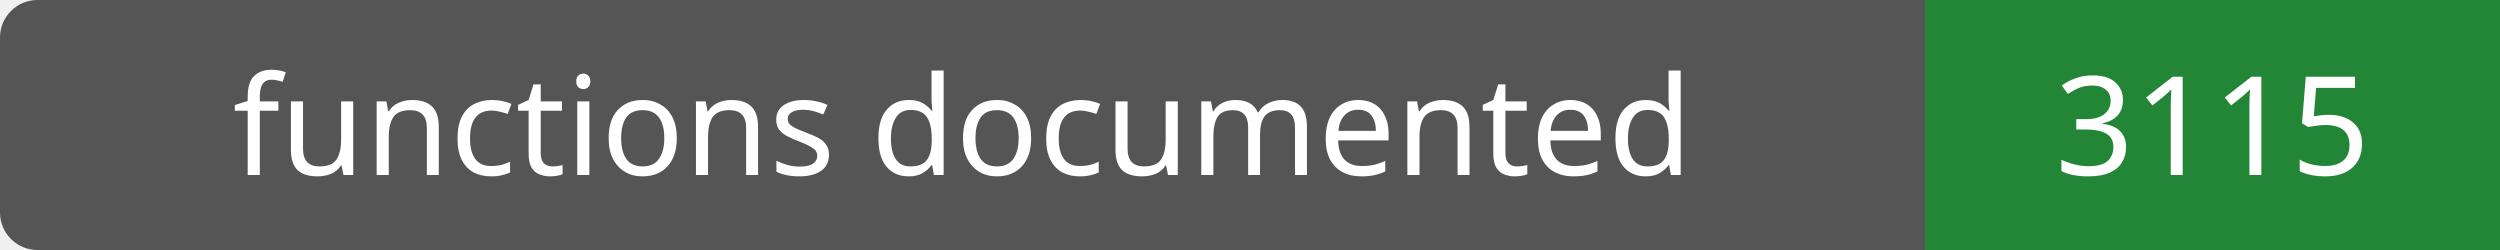
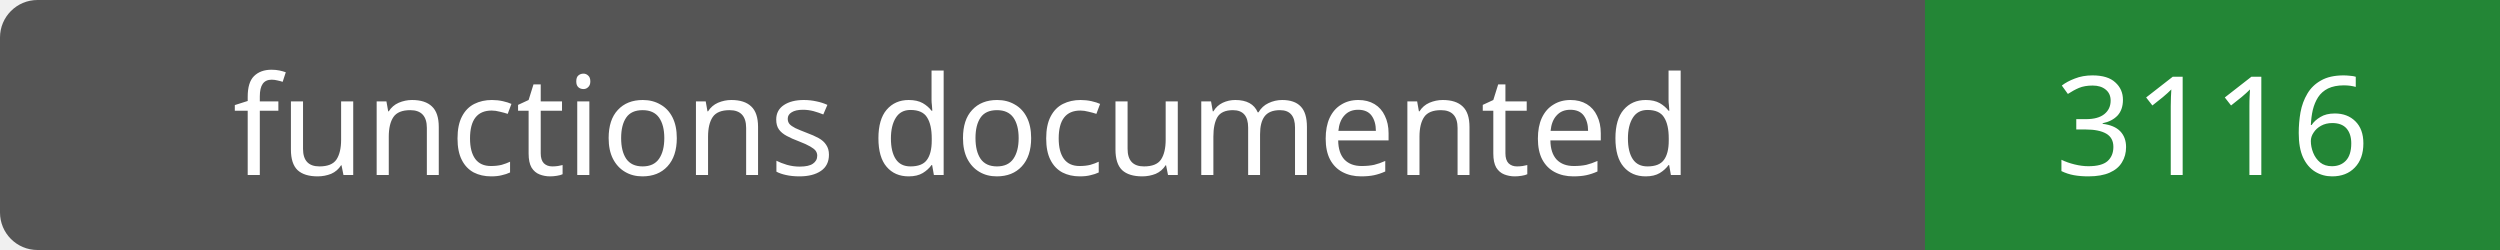
- <svg xmlns="http://www.w3.org/2000/svg" width="200" height="20" role="img" aria-label="functions documented: 3115">
+ <svg xmlns="http://www.w3.org/2000/svg" width="200" height="20" role="img" aria-label="functions documented: 3116">
  <rect width="200" height="20" rx="3" fill="#555" />
  <path fill="#238636" d="M154 0h46v20H154z" />
  <g fill="#fff" text-anchor="middle" font-family="Verdana,sans-serif" font-size="11">
    <text x="77.0" y="14">functions documented</text>
-     <text x="177.0" y="14">3115</text>
+     <text x="177.0" y="14">3116</text>
  </g>
</svg>
